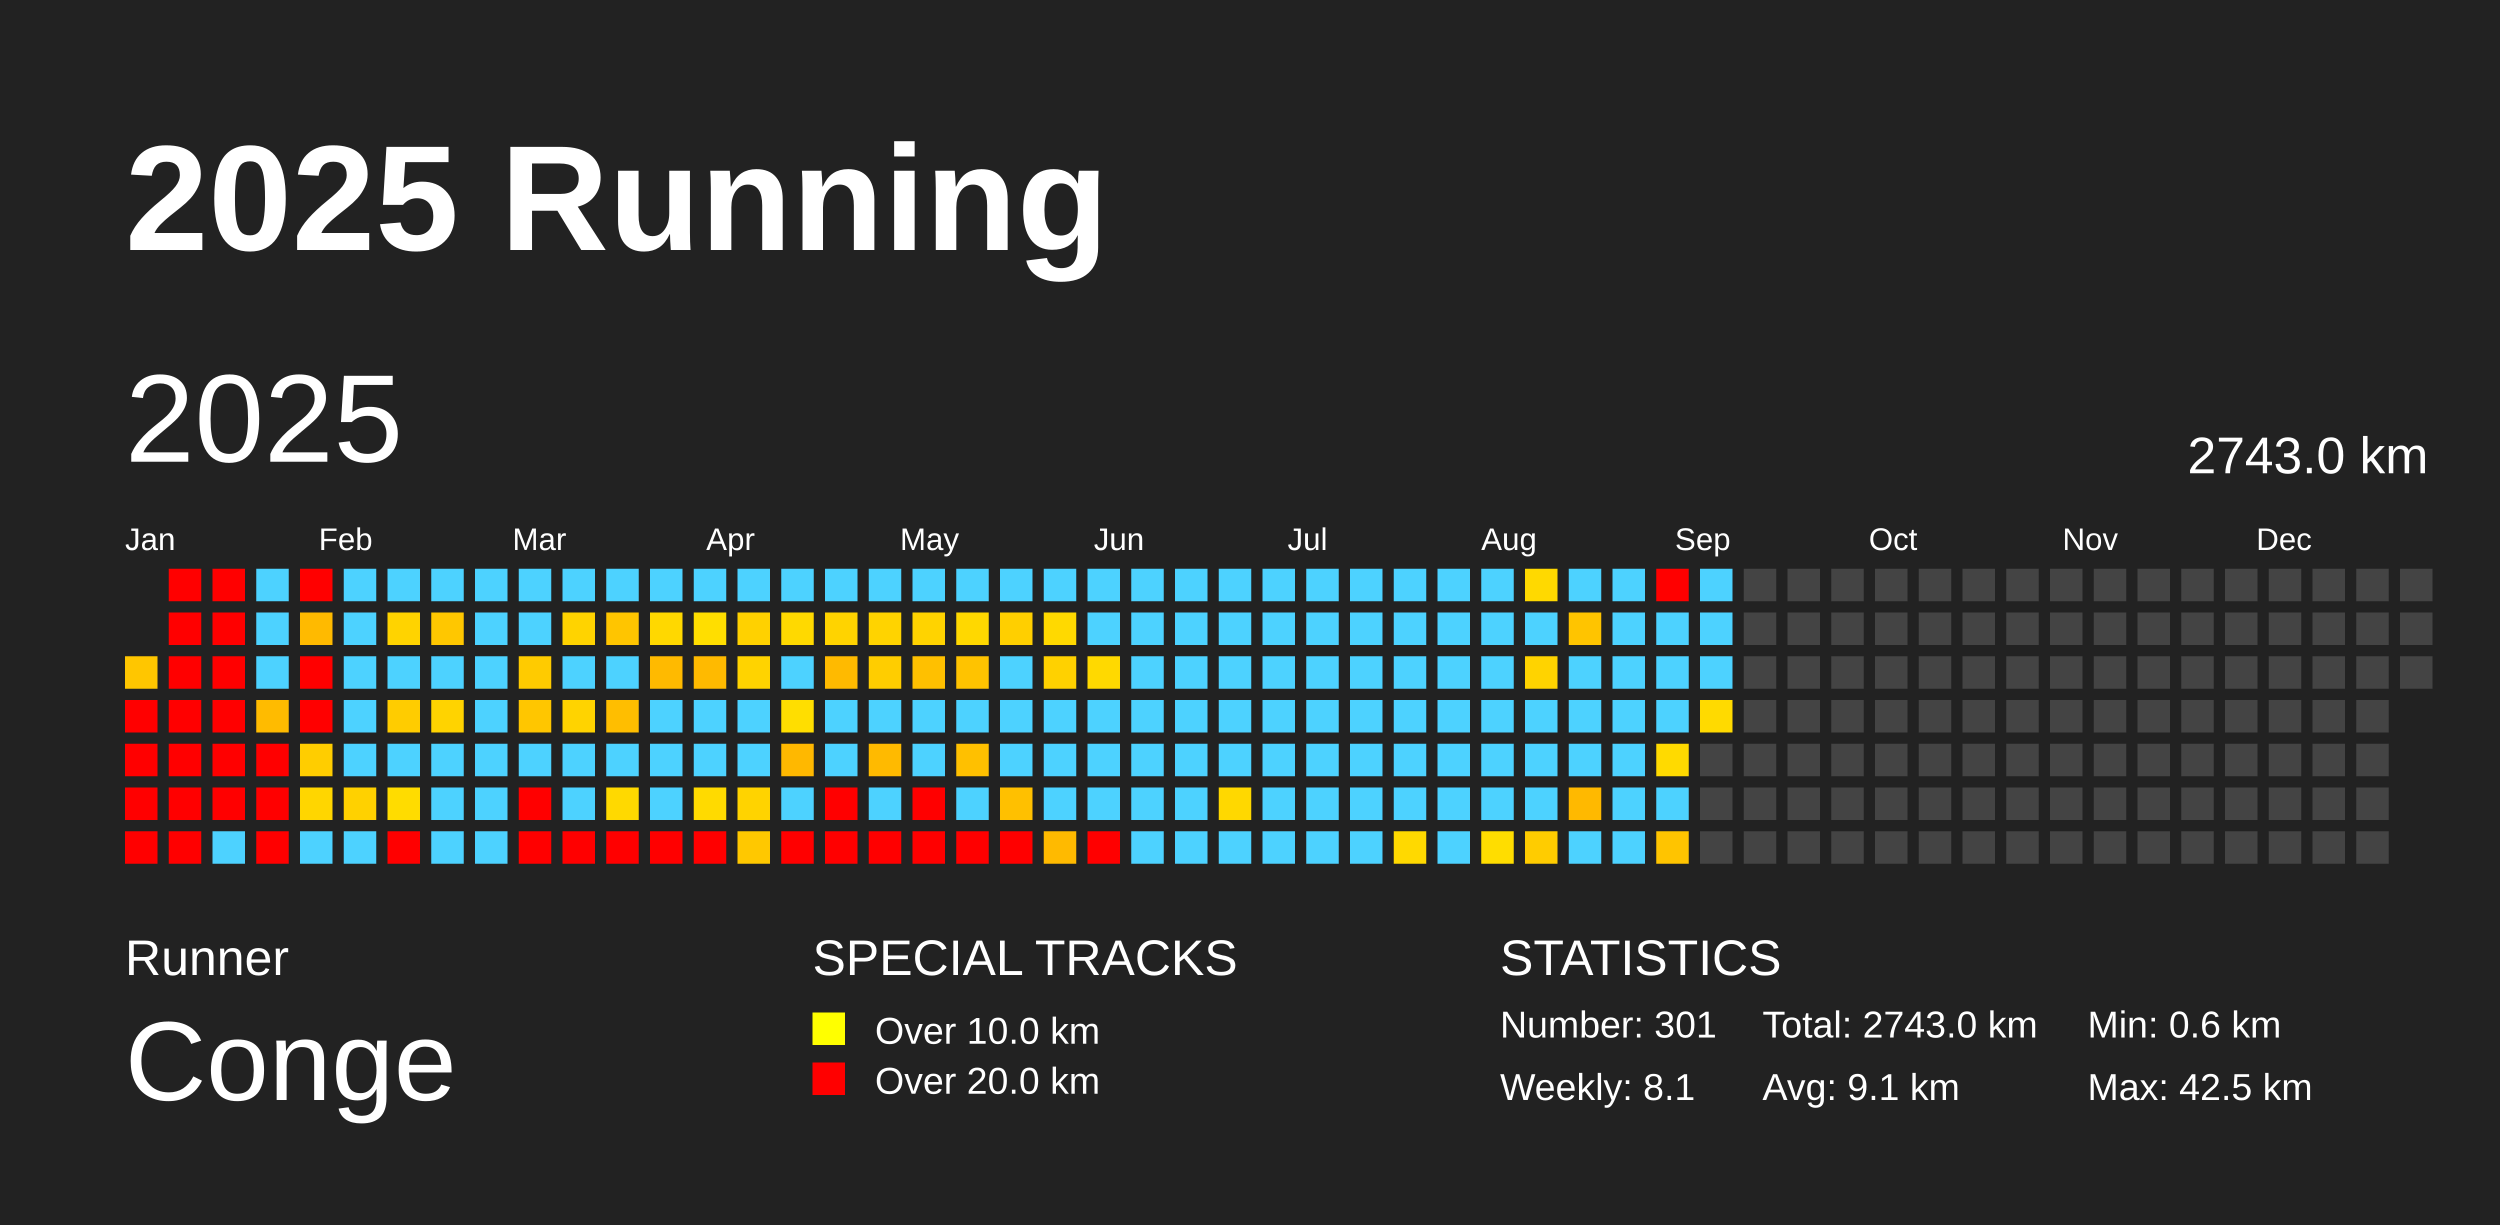
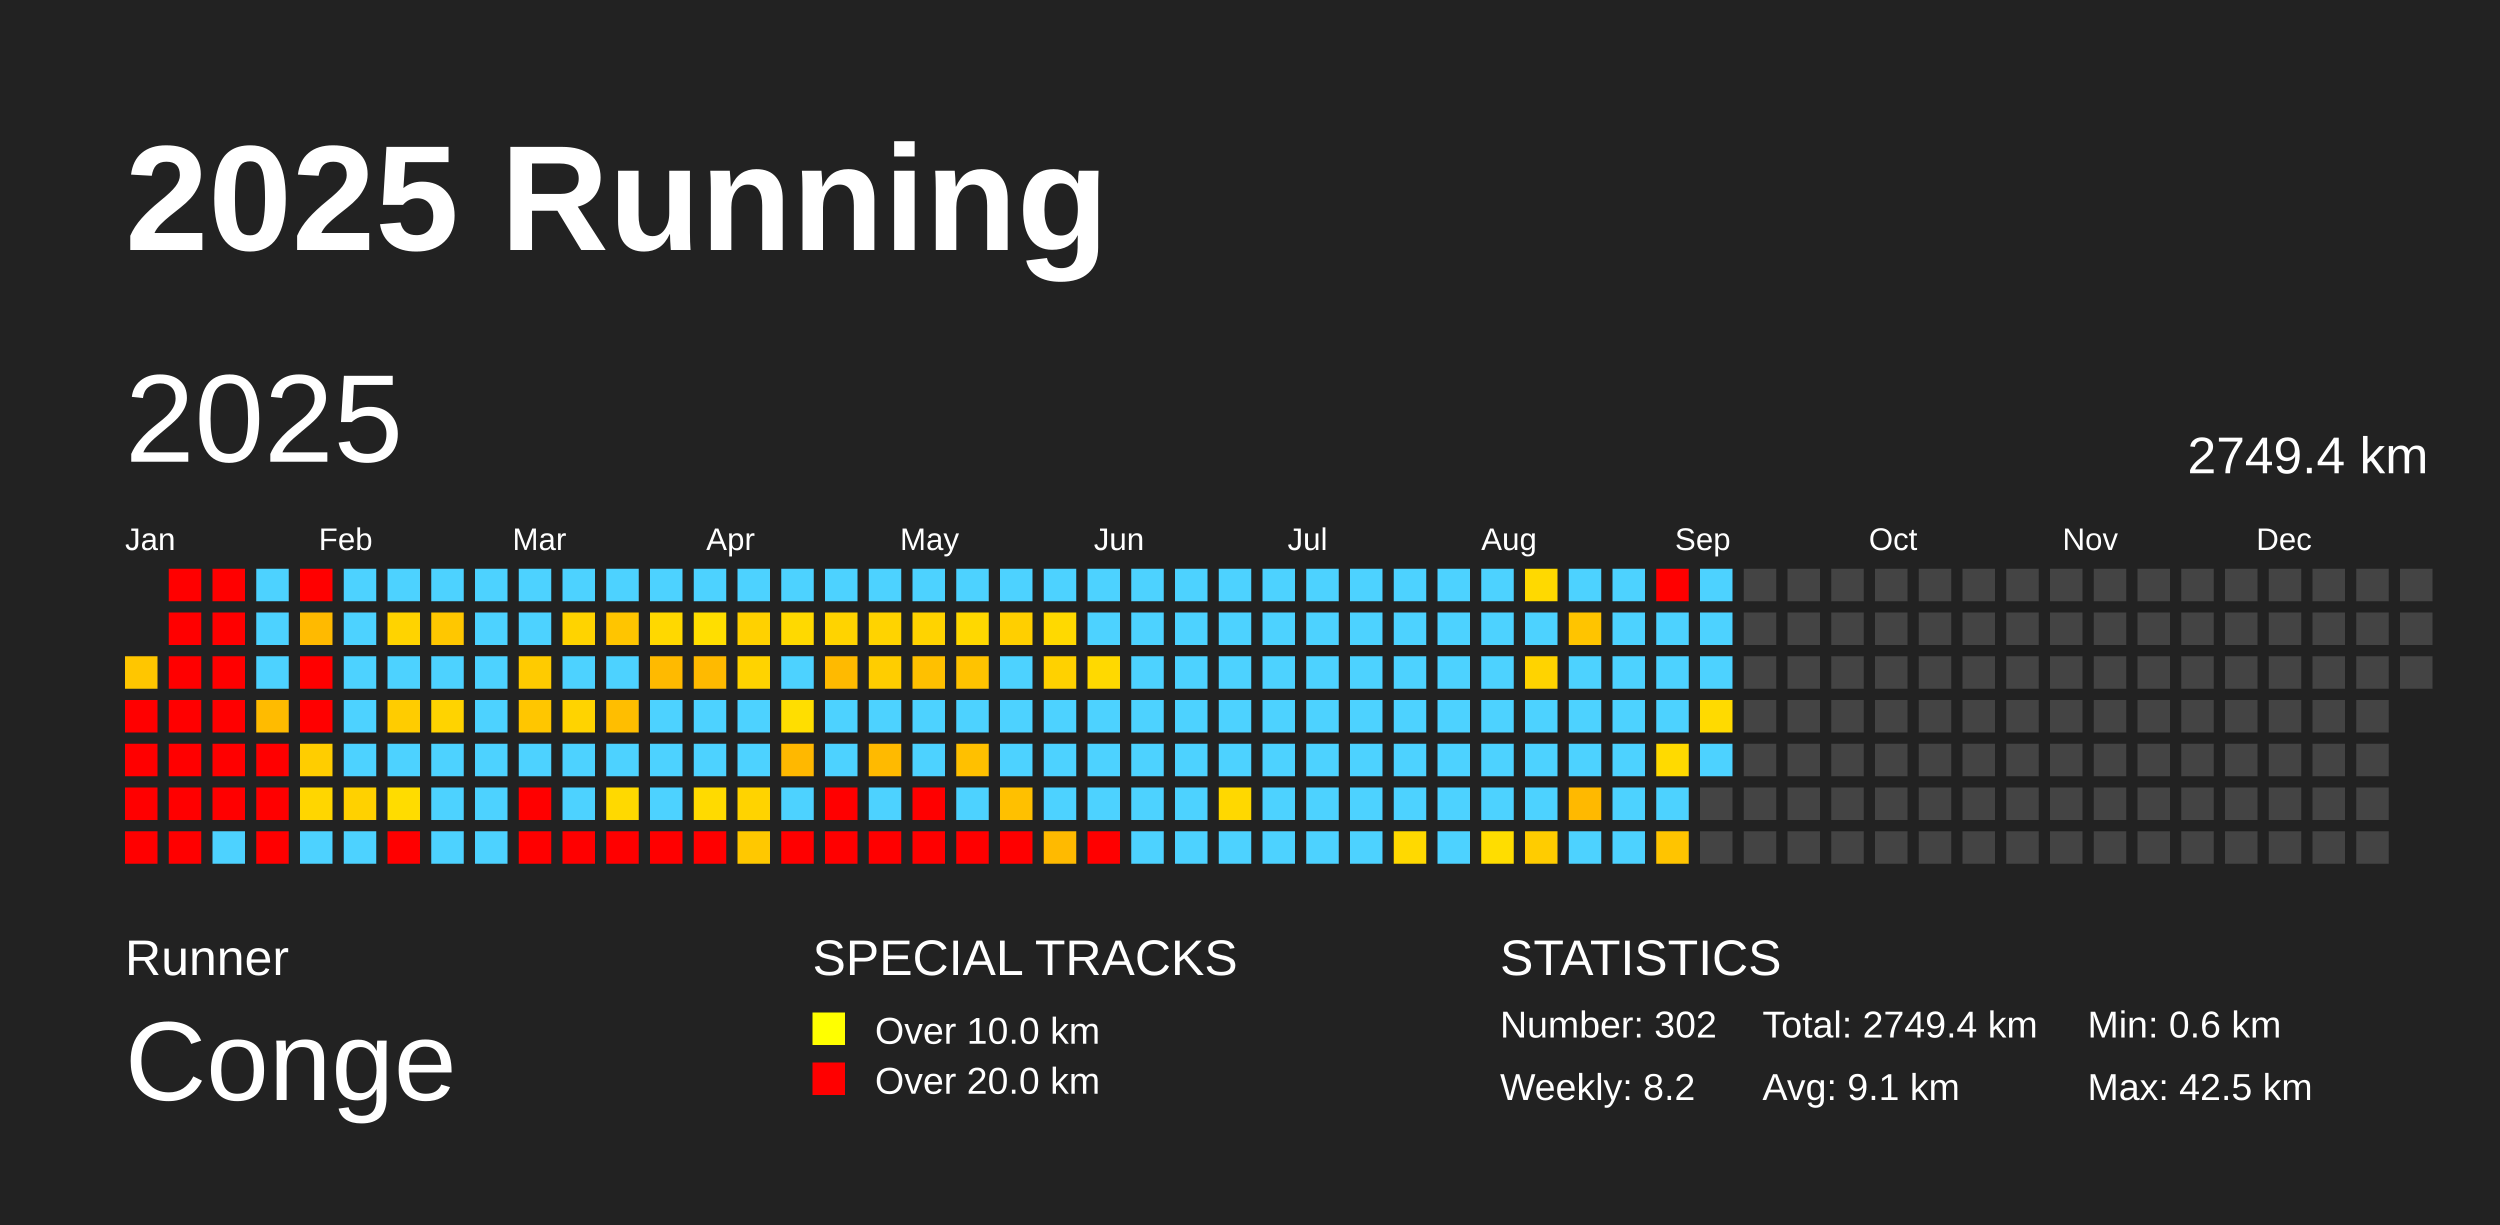
<svg xmlns="http://www.w3.org/2000/svg" baseProfile="full" height="98mm" version="1.1" viewBox="0,0,200,98" width="200mm">
  <defs />
  <rect fill="#222222" height="98" width="200" x="0" y="0" />
  <text fill="#FFFFFF" style="font-size:12px; font-family:Arial; font-weight:bold;" x="10" y="20">2025 Running</text>
  <text fill="#FFFFFF" style="font-size:4px; font-family:Arial" x="10" y="78">Runner</text>
  <text fill="#FFFFFF" style="font-size:9px; font-family:Arial" x="10" y="88">Conge</text>
  <text fill="#FFFFFF" style="font-size:4px; font-family:Arial" x="65" y="78">SPECIAL TRACKS</text>
  <rect fill="yellow" height="2.6" width="2.6" x="65" y="81" />
  <text fill="#FFFFFF" style="font-size:3px; font-family:Arial" x="70" y="83.5">Over 10.0 km</text>
  <rect fill="red" height="2.6" width="2.6" x="65" y="85" />
  <text fill="#FFFFFF" style="font-size:3px; font-family:Arial" x="70" y="87.5">Over 20.0 km</text>
  <text fill="#FFFFFF" style="font-size:4px; font-family:Arial" x="120" y="78">STATISTICS</text>
-   <text fill="#FFFFFF" style="font-size:3px; font-family:Arial" x="120" y="83">Number: 301</text>
-   <text fill="#FFFFFF" style="font-size:3px; font-family:Arial" x="120" y="88">Weekly: 8.1</text>
-   <text fill="#FFFFFF" style="font-size:3px; font-family:Arial" x="141" y="83">Total: 2743.0 km</text>
+   <text fill="#FFFFFF" style="font-size:3px; font-family:Arial" x="120" y="83">Number: 302</text>
+   <text fill="#FFFFFF" style="font-size:3px; font-family:Arial" x="120" y="88">Weekly: 8.2</text>
+   <text fill="#FFFFFF" style="font-size:3px; font-family:Arial" x="141" y="83">Total: 2749.4 km</text>
  <text fill="#FFFFFF" style="font-size:3px; font-family:Arial" x="141" y="88">Avg: 9.1 km</text>
  <text fill="#FFFFFF" style="font-size:3px; font-family:Arial" x="167" y="83">Min: 0.6 km</text>
  <text fill="#FFFFFF" style="font-size:3px; font-family:Arial" x="167" y="88">Max: 42.5 km</text>
  <text dominant-baseline="hanging" fill="#FFFFFF" style="font-size:10.0px; font-family:Arial;" x="10" y="30">2025</text>
-   <text dominant-baseline="hanging" fill="#FFFFFF" style="font-size:4.125px; font-family:Arial;" x="175" y="35">2743.0 km</text>
+   <text dominant-baseline="hanging" fill="#FFFFFF" style="font-size:4.125px; font-family:Arial;" x="175" y="35">2749.4 km</text>
  <text fill="#FFFFFF" style="font-size:2.5px; font-family:Arial" x="10.0" y="44">Jan</text>
  <text fill="#FFFFFF" style="font-size:2.5px; font-family:Arial" x="25.5" y="44">Feb</text>
  <text fill="#FFFFFF" style="font-size:2.5px; font-family:Arial" x="41.0" y="44">Mar</text>
  <text fill="#FFFFFF" style="font-size:2.5px; font-family:Arial" x="56.5" y="44">Apr</text>
  <text fill="#FFFFFF" style="font-size:2.5px; font-family:Arial" x="72.0" y="44">May</text>
  <text fill="#FFFFFF" style="font-size:2.5px; font-family:Arial" x="87.5" y="44">Jun</text>
  <text fill="#FFFFFF" style="font-size:2.5px; font-family:Arial" x="103.0" y="44">Jul</text>
  <text fill="#FFFFFF" style="font-size:2.5px; font-family:Arial" x="118.5" y="44">Aug</text>
  <text fill="#FFFFFF" style="font-size:2.5px; font-family:Arial" x="134.0" y="44">Sep</text>
  <text fill="#FFFFFF" style="font-size:2.5px; font-family:Arial" x="149.5" y="44">Oct</text>
  <text fill="#FFFFFF" style="font-size:2.5px; font-family:Arial" x="165.0" y="44">Nov</text>
  <text fill="#FFFFFF" style="font-size:2.5px; font-family:Arial" x="180.5" y="44">Dec</text>
  <rect fill="#ffc600" height="2.6" width="2.6" x="10.0" y="52.5" />
  <rect fill="red" height="2.6" width="2.6" x="10.0" y="56.0" />
  <rect fill="red" height="2.6" width="2.6" x="10.0" y="59.5" />
  <rect fill="red" height="2.6" width="2.6" x="10.0" y="63.0" />
  <rect fill="red" height="2.6" width="2.6" x="10.0" y="66.5" />
  <rect fill="red" height="2.6" width="2.6" x="13.5" y="45.5" />
  <rect fill="red" height="2.6" width="2.6" x="13.5" y="49.0" />
  <rect fill="red" height="2.6" width="2.6" x="13.5" y="52.5" />
  <rect fill="red" height="2.6" width="2.6" x="13.5" y="56.0" />
  <rect fill="red" height="2.6" width="2.6" x="13.5" y="59.5" />
  <rect fill="red" height="2.6" width="2.6" x="13.5" y="63.0" />
  <rect fill="red" height="2.6" width="2.6" x="13.5" y="66.5" />
  <rect fill="red" height="2.6" width="2.6" x="17.0" y="45.5" />
  <rect fill="red" height="2.6" width="2.6" x="17.0" y="49.0" />
  <rect fill="red" height="2.6" width="2.6" x="17.0" y="52.5" />
  <rect fill="red" height="2.6" width="2.6" x="17.0" y="56.0" />
  <rect fill="red" height="2.6" width="2.6" x="17.0" y="59.5" />
  <rect fill="red" height="2.6" width="2.6" x="17.0" y="63.0" />
  <rect fill="#4dd2ff" height="2.6" width="2.6" x="17.0" y="66.5" />
  <rect fill="#4dd2ff" height="2.6" width="2.6" x="20.5" y="45.5" />
  <rect fill="#4dd2ff" height="2.6" width="2.6" x="20.5" y="49.0" />
  <rect fill="#4dd2ff" height="2.6" width="2.6" x="20.5" y="52.5" />
  <rect fill="#ffbb00" height="2.6" width="2.6" x="20.5" y="56.0" />
  <rect fill="red" height="2.6" width="2.6" x="20.5" y="59.5" />
  <rect fill="red" height="2.6" width="2.6" x="20.5" y="63.0" />
  <rect fill="red" height="2.6" width="2.6" x="20.5" y="66.5" />
  <rect fill="red" height="2.6" width="2.6" x="24.0" y="45.5" />
  <rect fill="#ffba00" height="2.6" width="2.6" x="24.0" y="49.0" />
  <rect fill="red" height="2.6" width="2.6" x="24.0" y="52.5" />
  <rect fill="red" height="2.6" width="2.6" x="24.0" y="56.0" />
  <rect fill="#ffcd00" height="2.6" width="2.6" x="24.0" y="59.5" />
  <rect fill="#ffd600" height="2.6" width="2.6" x="24.0" y="63.0" />
  <rect fill="#4dd2ff" height="2.6" width="2.6" x="24.0" y="66.5" />
  <rect fill="#4dd2ff" height="2.6" width="2.6" x="27.5" y="45.5" />
  <rect fill="#4dd2ff" height="2.6" width="2.6" x="27.5" y="49.0" />
  <rect fill="#4dd2ff" height="2.6" width="2.6" x="27.5" y="52.5" />
  <rect fill="#4dd2ff" height="2.6" width="2.6" x="27.5" y="56.0" />
  <rect fill="#4dd2ff" height="2.6" width="2.6" x="27.5" y="59.5" />
  <rect fill="#ffd100" height="2.6" width="2.6" x="27.5" y="63.0" />
  <rect fill="#4dd2ff" height="2.6" width="2.6" x="27.5" y="66.5" />
  <rect fill="#4dd2ff" height="2.6" width="2.6" x="31.0" y="45.5" />
  <rect fill="#ffd300" height="2.6" width="2.6" x="31.0" y="49.0" />
  <rect fill="#4dd2ff" height="2.6" width="2.6" x="31.0" y="52.5" />
  <rect fill="#ffcc00" height="2.6" width="2.6" x="31.0" y="56.0" />
  <rect fill="#4dd2ff" height="2.6" width="2.6" x="31.0" y="59.5" />
  <rect fill="#ffdc00" height="2.6" width="2.6" x="31.0" y="63.0" />
  <rect fill="red" height="2.6" width="2.6" x="31.0" y="66.5" />
  <rect fill="#4dd2ff" height="2.6" width="2.6" x="34.5" y="45.5" />
  <rect fill="#ffc700" height="2.6" width="2.6" x="34.5" y="49.0" />
  <rect fill="#4dd2ff" height="2.6" width="2.6" x="34.5" y="52.5" />
  <rect fill="#ffd300" height="2.6" width="2.6" x="34.5" y="56.0" />
  <rect fill="#4dd2ff" height="2.6" width="2.6" x="34.5" y="59.5" />
  <rect fill="#4dd2ff" height="2.6" width="2.6" x="34.5" y="63.0" />
  <rect fill="#4dd2ff" height="2.6" width="2.6" x="34.5" y="66.5" />
  <rect fill="#4dd2ff" height="2.6" width="2.6" x="38.0" y="45.5" />
  <rect fill="#4dd2ff" height="2.6" width="2.6" x="38.0" y="49.0" />
  <rect fill="#4dd2ff" height="2.6" width="2.6" x="38.0" y="52.5" />
  <rect fill="#4dd2ff" height="2.6" width="2.6" x="38.0" y="56.0" />
  <rect fill="#4dd2ff" height="2.6" width="2.6" x="38.0" y="59.5" />
  <rect fill="#4dd2ff" height="2.6" width="2.6" x="38.0" y="63.0" />
  <rect fill="#4dd2ff" height="2.6" width="2.6" x="38.0" y="66.5" />
  <rect fill="#4dd2ff" height="2.6" width="2.6" x="41.5" y="45.5" />
  <rect fill="#4dd2ff" height="2.6" width="2.6" x="41.5" y="49.0" />
  <rect fill="#ffcb00" height="2.6" width="2.6" x="41.5" y="52.5" />
  <rect fill="#ffc600" height="2.6" width="2.6" x="41.5" y="56.0" />
  <rect fill="#4dd2ff" height="2.6" width="2.6" x="41.5" y="59.5" />
  <rect fill="red" height="2.6" width="2.6" x="41.5" y="63.0" />
  <rect fill="red" height="2.6" width="2.6" x="41.5" y="66.5" />
  <rect fill="#4dd2ff" height="2.6" width="2.6" x="45.0" y="45.5" />
  <rect fill="#ffd300" height="2.6" width="2.6" x="45.0" y="49.0" />
  <rect fill="#4dd2ff" height="2.6" width="2.6" x="45.0" y="52.5" />
  <rect fill="#ffd300" height="2.6" width="2.6" x="45.0" y="56.0" />
  <rect fill="#4dd2ff" height="2.6" width="2.6" x="45.0" y="59.5" />
  <rect fill="#4dd2ff" height="2.6" width="2.6" x="45.0" y="63.0" />
  <rect fill="red" height="2.6" width="2.6" x="45.0" y="66.5" />
  <rect fill="#4dd2ff" height="2.6" width="2.6" x="48.5" y="45.5" />
  <rect fill="#ffc500" height="2.6" width="2.6" x="48.5" y="49.0" />
  <rect fill="#4dd2ff" height="2.6" width="2.6" x="48.5" y="52.5" />
  <rect fill="#ffbe00" height="2.6" width="2.6" x="48.5" y="56.0" />
  <rect fill="#4dd2ff" height="2.6" width="2.6" x="48.5" y="59.5" />
  <rect fill="#ffd900" height="2.6" width="2.6" x="48.5" y="63.0" />
  <rect fill="red" height="2.6" width="2.6" x="48.5" y="66.5" />
  <rect fill="#4dd2ff" height="2.6" width="2.6" x="52.0" y="45.5" />
  <rect fill="#ffd800" height="2.6" width="2.6" x="52.0" y="49.0" />
  <rect fill="#ffba00" height="2.6" width="2.6" x="52.0" y="52.5" />
  <rect fill="#4dd2ff" height="2.6" width="2.6" x="52.0" y="56.0" />
  <rect fill="#4dd2ff" height="2.6" width="2.6" x="52.0" y="59.5" />
  <rect fill="#4dd2ff" height="2.6" width="2.6" x="52.0" y="63.0" />
  <rect fill="red" height="2.6" width="2.6" x="52.0" y="66.5" />
  <rect fill="#4dd2ff" height="2.6" width="2.6" x="55.5" y="45.5" />
  <rect fill="#ffde00" height="2.6" width="2.6" x="55.5" y="49.0" />
  <rect fill="#ffba00" height="2.6" width="2.6" x="55.5" y="52.5" />
  <rect fill="#4dd2ff" height="2.6" width="2.6" x="55.5" y="56.0" />
  <rect fill="#4dd2ff" height="2.6" width="2.6" x="55.5" y="59.5" />
  <rect fill="#ffda00" height="2.6" width="2.6" x="55.5" y="63.0" />
  <rect fill="red" height="2.6" width="2.6" x="55.5" y="66.5" />
  <rect fill="#4dd2ff" height="2.6" width="2.6" x="59.0" y="45.5" />
  <rect fill="#ffd100" height="2.6" width="2.6" x="59.0" y="49.0" />
  <rect fill="#ffd300" height="2.6" width="2.6" x="59.0" y="52.5" />
  <rect fill="#4dd2ff" height="2.6" width="2.6" x="59.0" y="56.0" />
  <rect fill="#4dd2ff" height="2.6" width="2.6" x="59.0" y="59.5" />
  <rect fill="#ffd300" height="2.6" width="2.6" x="59.0" y="63.0" />
  <rect fill="#ffc800" height="2.6" width="2.6" x="59.0" y="66.5" />
  <rect fill="#4dd2ff" height="2.6" width="2.6" x="62.5" y="45.5" />
  <rect fill="#ffd900" height="2.6" width="2.6" x="62.5" y="49.0" />
  <rect fill="#4dd2ff" height="2.6" width="2.6" x="62.5" y="52.5" />
  <rect fill="#ffde00" height="2.6" width="2.6" x="62.5" y="56.0" />
  <rect fill="#ffb800" height="2.6" width="2.6" x="62.5" y="59.5" />
  <rect fill="#4dd2ff" height="2.6" width="2.6" x="62.5" y="63.0" />
  <rect fill="red" height="2.6" width="2.6" x="62.5" y="66.5" />
  <rect fill="#4dd2ff" height="2.6" width="2.6" x="66.0" y="45.5" />
  <rect fill="#ffd300" height="2.6" width="2.6" x="66.0" y="49.0" />
  <rect fill="#ffba00" height="2.6" width="2.6" x="66.0" y="52.5" />
  <rect fill="#4dd2ff" height="2.6" width="2.6" x="66.0" y="56.0" />
  <rect fill="#4dd2ff" height="2.6" width="2.6" x="66.0" y="59.5" />
  <rect fill="red" height="2.6" width="2.6" x="66.0" y="63.0" />
  <rect fill="red" height="2.6" width="2.6" x="66.0" y="66.5" />
  <rect fill="#4dd2ff" height="2.6" width="2.6" x="69.5" y="45.5" />
  <rect fill="#ffd300" height="2.6" width="2.6" x="69.5" y="49.0" />
  <rect fill="#ffcd00" height="2.6" width="2.6" x="69.5" y="52.5" />
  <rect fill="#4dd2ff" height="2.6" width="2.6" x="69.5" y="56.0" />
  <rect fill="#ffba00" height="2.6" width="2.6" x="69.5" y="59.5" />
  <rect fill="#4dd2ff" height="2.6" width="2.6" x="69.5" y="63.0" />
  <rect fill="red" height="2.6" width="2.6" x="69.5" y="66.5" />
  <rect fill="#4dd2ff" height="2.6" width="2.6" x="73.0" y="45.5" />
  <rect fill="#ffd300" height="2.6" width="2.6" x="73.0" y="49.0" />
  <rect fill="#ffc000" height="2.6" width="2.6" x="73.0" y="52.5" />
  <rect fill="#4dd2ff" height="2.6" width="2.6" x="73.0" y="56.0" />
  <rect fill="#4dd2ff" height="2.6" width="2.6" x="73.0" y="59.5" />
  <rect fill="red" height="2.6" width="2.6" x="73.0" y="63.0" />
  <rect fill="red" height="2.6" width="2.6" x="73.0" y="66.5" />
  <rect fill="#4dd2ff" height="2.6" width="2.6" x="76.5" y="45.5" />
  <rect fill="#ffd800" height="2.6" width="2.6" x="76.5" y="49.0" />
  <rect fill="#ffc300" height="2.6" width="2.6" x="76.5" y="52.5" />
  <rect fill="#4dd2ff" height="2.6" width="2.6" x="76.5" y="56.0" />
  <rect fill="#ffc000" height="2.6" width="2.6" x="76.5" y="59.5" />
  <rect fill="#4dd2ff" height="2.6" width="2.6" x="76.5" y="63.0" />
  <rect fill="red" height="2.6" width="2.6" x="76.5" y="66.5" />
  <rect fill="#4dd2ff" height="2.6" width="2.6" x="80.0" y="45.5" />
  <rect fill="#ffcf00" height="2.6" width="2.6" x="80.0" y="49.0" />
  <rect fill="#4dd2ff" height="2.6" width="2.6" x="80.0" y="52.5" />
  <rect fill="#4dd2ff" height="2.6" width="2.6" x="80.0" y="56.0" />
  <rect fill="#4dd2ff" height="2.6" width="2.6" x="80.0" y="59.5" />
  <rect fill="#ffc000" height="2.6" width="2.6" x="80.0" y="63.0" />
  <rect fill="red" height="2.6" width="2.6" x="80.0" y="66.5" />
  <rect fill="#4dd2ff" height="2.6" width="2.6" x="83.5" y="45.5" />
  <rect fill="#ffd900" height="2.6" width="2.6" x="83.5" y="49.0" />
  <rect fill="#ffd100" height="2.6" width="2.6" x="83.5" y="52.5" />
  <rect fill="#4dd2ff" height="2.6" width="2.6" x="83.5" y="56.0" />
  <rect fill="#4dd2ff" height="2.6" width="2.6" x="83.5" y="59.5" />
  <rect fill="#4dd2ff" height="2.6" width="2.6" x="83.5" y="63.0" />
  <rect fill="#ffba00" height="2.6" width="2.6" x="83.5" y="66.5" />
  <rect fill="#4dd2ff" height="2.6" width="2.6" x="87.0" y="45.5" />
  <rect fill="#4dd2ff" height="2.6" width="2.6" x="87.0" y="49.0" />
  <rect fill="#ffd900" height="2.6" width="2.6" x="87.0" y="52.5" />
  <rect fill="#4dd2ff" height="2.6" width="2.6" x="87.0" y="56.0" />
  <rect fill="#4dd2ff" height="2.6" width="2.6" x="87.0" y="59.5" />
  <rect fill="#4dd2ff" height="2.6" width="2.6" x="87.0" y="63.0" />
  <rect fill="red" height="2.6" width="2.6" x="87.0" y="66.5" />
  <rect fill="#4dd2ff" height="2.6" width="2.6" x="90.5" y="45.5" />
  <rect fill="#4dd2ff" height="2.6" width="2.6" x="90.5" y="49.0" />
  <rect fill="#4dd2ff" height="2.6" width="2.6" x="90.5" y="52.5" />
  <rect fill="#4dd2ff" height="2.6" width="2.6" x="90.5" y="56.0" />
  <rect fill="#4dd2ff" height="2.6" width="2.6" x="90.5" y="59.5" />
  <rect fill="#4dd2ff" height="2.6" width="2.6" x="90.5" y="63.0" />
  <rect fill="#4dd2ff" height="2.6" width="2.6" x="90.5" y="66.5" />
  <rect fill="#4dd2ff" height="2.6" width="2.6" x="94.0" y="45.5" />
  <rect fill="#4dd2ff" height="2.6" width="2.6" x="94.0" y="49.0" />
  <rect fill="#4dd2ff" height="2.6" width="2.6" x="94.0" y="52.5" />
  <rect fill="#4dd2ff" height="2.6" width="2.6" x="94.0" y="56.0" />
  <rect fill="#4dd2ff" height="2.6" width="2.6" x="94.0" y="59.5" />
  <rect fill="#4dd2ff" height="2.6" width="2.6" x="94.0" y="63.0" />
  <rect fill="#4dd2ff" height="2.6" width="2.6" x="94.0" y="66.5" />
  <rect fill="#4dd2ff" height="2.6" width="2.6" x="97.5" y="45.5" />
  <rect fill="#4dd2ff" height="2.6" width="2.6" x="97.5" y="49.0" />
  <rect fill="#4dd2ff" height="2.6" width="2.6" x="97.5" y="52.5" />
  <rect fill="#4dd2ff" height="2.6" width="2.6" x="97.5" y="56.0" />
  <rect fill="#4dd2ff" height="2.6" width="2.6" x="97.5" y="59.5" />
  <rect fill="#ffd800" height="2.6" width="2.6" x="97.5" y="63.0" />
  <rect fill="#4dd2ff" height="2.6" width="2.6" x="97.5" y="66.5" />
  <rect fill="#4dd2ff" height="2.6" width="2.6" x="101.0" y="45.5" />
  <rect fill="#4dd2ff" height="2.6" width="2.6" x="101.0" y="49.0" />
  <rect fill="#4dd2ff" height="2.6" width="2.6" x="101.0" y="52.5" />
  <rect fill="#4dd2ff" height="2.6" width="2.6" x="101.0" y="56.0" />
  <rect fill="#4dd2ff" height="2.6" width="2.6" x="101.0" y="59.5" />
  <rect fill="#4dd2ff" height="2.6" width="2.6" x="101.0" y="63.0" />
  <rect fill="#4dd2ff" height="2.6" width="2.6" x="101.0" y="66.5" />
  <rect fill="#4dd2ff" height="2.6" width="2.6" x="104.5" y="45.5" />
  <rect fill="#4dd2ff" height="2.6" width="2.6" x="104.5" y="49.0" />
  <rect fill="#4dd2ff" height="2.6" width="2.6" x="104.5" y="52.5" />
  <rect fill="#4dd2ff" height="2.6" width="2.6" x="104.5" y="56.0" />
  <rect fill="#4dd2ff" height="2.6" width="2.6" x="104.5" y="59.5" />
  <rect fill="#4dd2ff" height="2.6" width="2.6" x="104.5" y="63.0" />
  <rect fill="#4dd2ff" height="2.6" width="2.6" x="104.5" y="66.5" />
  <rect fill="#4dd2ff" height="2.6" width="2.6" x="108.0" y="45.5" />
  <rect fill="#4dd2ff" height="2.6" width="2.6" x="108.0" y="49.0" />
  <rect fill="#4dd2ff" height="2.6" width="2.6" x="108.0" y="52.5" />
  <rect fill="#4dd2ff" height="2.6" width="2.6" x="108.0" y="56.0" />
  <rect fill="#4dd2ff" height="2.6" width="2.6" x="108.0" y="59.5" />
  <rect fill="#4dd2ff" height="2.6" width="2.6" x="108.0" y="63.0" />
  <rect fill="#4dd2ff" height="2.6" width="2.6" x="108.0" y="66.5" />
  <rect fill="#4dd2ff" height="2.6" width="2.6" x="111.5" y="45.5" />
  <rect fill="#4dd2ff" height="2.6" width="2.6" x="111.5" y="49.0" />
  <rect fill="#4dd2ff" height="2.6" width="2.6" x="111.5" y="52.5" />
  <rect fill="#4dd2ff" height="2.6" width="2.6" x="111.5" y="56.0" />
  <rect fill="#4dd2ff" height="2.6" width="2.6" x="111.5" y="59.5" />
  <rect fill="#4dd2ff" height="2.6" width="2.6" x="111.5" y="63.0" />
  <rect fill="#ffd900" height="2.6" width="2.6" x="111.5" y="66.5" />
  <rect fill="#4dd2ff" height="2.6" width="2.6" x="115.0" y="45.5" />
  <rect fill="#4dd2ff" height="2.6" width="2.6" x="115.0" y="49.0" />
  <rect fill="#4dd2ff" height="2.6" width="2.6" x="115.0" y="52.5" />
  <rect fill="#4dd2ff" height="2.6" width="2.6" x="115.0" y="56.0" />
  <rect fill="#4dd2ff" height="2.6" width="2.6" x="115.0" y="59.5" />
  <rect fill="#4dd2ff" height="2.6" width="2.6" x="115.0" y="63.0" />
  <rect fill="#4dd2ff" height="2.6" width="2.6" x="115.0" y="66.5" />
  <rect fill="#4dd2ff" height="2.6" width="2.6" x="118.5" y="45.5" />
  <rect fill="#4dd2ff" height="2.6" width="2.6" x="118.5" y="49.0" />
  <rect fill="#4dd2ff" height="2.6" width="2.6" x="118.5" y="52.5" />
  <rect fill="#4dd2ff" height="2.6" width="2.6" x="118.5" y="56.0" />
  <rect fill="#4dd2ff" height="2.6" width="2.6" x="118.5" y="59.5" />
  <rect fill="#4dd2ff" height="2.6" width="2.6" x="118.5" y="63.0" />
  <rect fill="#ffdd00" height="2.6" width="2.6" x="118.5" y="66.5" />
  <rect fill="#ffd900" height="2.6" width="2.6" x="122.0" y="45.5" />
  <rect fill="#4dd2ff" height="2.6" width="2.6" x="122.0" y="49.0" />
  <rect fill="#ffd300" height="2.6" width="2.6" x="122.0" y="52.5" />
  <rect fill="#4dd2ff" height="2.6" width="2.6" x="122.0" y="56.0" />
  <rect fill="#4dd2ff" height="2.6" width="2.6" x="122.0" y="59.5" />
  <rect fill="#4dd2ff" height="2.6" width="2.6" x="122.0" y="63.0" />
  <rect fill="#ffcc00" height="2.6" width="2.6" x="122.0" y="66.5" />
  <rect fill="#4dd2ff" height="2.6" width="2.6" x="125.5" y="45.5" />
  <rect fill="#ffc400" height="2.6" width="2.6" x="125.5" y="49.0" />
  <rect fill="#4dd2ff" height="2.6" width="2.6" x="125.5" y="52.5" />
  <rect fill="#4dd2ff" height="2.6" width="2.6" x="125.5" y="56.0" />
  <rect fill="#4dd2ff" height="2.6" width="2.6" x="125.5" y="59.5" />
  <rect fill="#ffb900" height="2.6" width="2.6" x="125.5" y="63.0" />
  <rect fill="#4dd2ff" height="2.6" width="2.6" x="125.5" y="66.5" />
  <rect fill="#4dd2ff" height="2.6" width="2.6" x="129.0" y="45.5" />
  <rect fill="#4dd2ff" height="2.6" width="2.6" x="129.0" y="49.0" />
  <rect fill="#4dd2ff" height="2.6" width="2.6" x="129.0" y="52.5" />
  <rect fill="#4dd2ff" height="2.6" width="2.6" x="129.0" y="56.0" />
  <rect fill="#4dd2ff" height="2.6" width="2.6" x="129.0" y="59.5" />
  <rect fill="#4dd2ff" height="2.6" width="2.6" x="129.0" y="63.0" />
  <rect fill="#4dd2ff" height="2.6" width="2.6" x="129.0" y="66.5" />
  <rect fill="red" height="2.6" width="2.6" x="132.5" y="45.5" />
  <rect fill="#4dd2ff" height="2.6" width="2.6" x="132.5" y="49.0" />
  <rect fill="#4dd2ff" height="2.6" width="2.6" x="132.5" y="52.5" />
  <rect fill="#4dd2ff" height="2.6" width="2.6" x="132.5" y="56.0" />
  <rect fill="#ffda00" height="2.6" width="2.6" x="132.5" y="59.5" />
  <rect fill="#4dd2ff" height="2.6" width="2.6" x="132.5" y="63.0" />
  <rect fill="#ffc400" height="2.6" width="2.6" x="132.5" y="66.5" />
  <rect fill="#4dd2ff" height="2.6" width="2.6" x="136.0" y="45.5" />
  <rect fill="#4dd2ff" height="2.6" width="2.6" x="136.0" y="49.0" />
  <rect fill="#4dd2ff" height="2.6" width="2.6" x="136.0" y="52.5" />
  <rect fill="#ffda00" height="2.6" width="2.6" x="136.0" y="56.0" />
-   <rect fill="#444444" height="2.6" width="2.6" x="136.0" y="59.5" />
+   <rect fill="#4dd2ff" height="2.6" width="2.6" x="136.0" y="59.5" />
  <rect fill="#444444" height="2.6" width="2.6" x="136.0" y="63.0" />
  <rect fill="#444444" height="2.6" width="2.6" x="136.0" y="66.5" />
  <rect fill="#444444" height="2.6" width="2.6" x="139.5" y="45.5" />
  <rect fill="#444444" height="2.6" width="2.6" x="139.5" y="49.0" />
  <rect fill="#444444" height="2.6" width="2.6" x="139.5" y="52.5" />
  <rect fill="#444444" height="2.6" width="2.6" x="139.5" y="56.0" />
  <rect fill="#444444" height="2.6" width="2.6" x="139.5" y="59.5" />
  <rect fill="#444444" height="2.6" width="2.6" x="139.5" y="63.0" />
  <rect fill="#444444" height="2.6" width="2.6" x="139.5" y="66.5" />
  <rect fill="#444444" height="2.6" width="2.6" x="143.0" y="45.5" />
  <rect fill="#444444" height="2.6" width="2.6" x="143.0" y="49.0" />
  <rect fill="#444444" height="2.6" width="2.6" x="143.0" y="52.5" />
  <rect fill="#444444" height="2.6" width="2.6" x="143.0" y="56.0" />
  <rect fill="#444444" height="2.6" width="2.6" x="143.0" y="59.5" />
  <rect fill="#444444" height="2.6" width="2.6" x="143.0" y="63.0" />
  <rect fill="#444444" height="2.6" width="2.6" x="143.0" y="66.5" />
  <rect fill="#444444" height="2.6" width="2.6" x="146.5" y="45.5" />
  <rect fill="#444444" height="2.6" width="2.6" x="146.5" y="49.0" />
  <rect fill="#444444" height="2.6" width="2.6" x="146.5" y="52.5" />
  <rect fill="#444444" height="2.6" width="2.6" x="146.5" y="56.0" />
  <rect fill="#444444" height="2.6" width="2.6" x="146.5" y="59.5" />
  <rect fill="#444444" height="2.6" width="2.6" x="146.5" y="63.0" />
  <rect fill="#444444" height="2.6" width="2.6" x="146.5" y="66.5" />
  <rect fill="#444444" height="2.6" width="2.6" x="150.0" y="45.5" />
  <rect fill="#444444" height="2.6" width="2.6" x="150.0" y="49.0" />
  <rect fill="#444444" height="2.6" width="2.6" x="150.0" y="52.5" />
  <rect fill="#444444" height="2.6" width="2.6" x="150.0" y="56.0" />
  <rect fill="#444444" height="2.6" width="2.6" x="150.0" y="59.5" />
  <rect fill="#444444" height="2.6" width="2.6" x="150.0" y="63.0" />
  <rect fill="#444444" height="2.6" width="2.6" x="150.0" y="66.5" />
  <rect fill="#444444" height="2.6" width="2.6" x="153.5" y="45.5" />
  <rect fill="#444444" height="2.6" width="2.6" x="153.5" y="49.0" />
  <rect fill="#444444" height="2.6" width="2.6" x="153.5" y="52.5" />
  <rect fill="#444444" height="2.6" width="2.6" x="153.5" y="56.0" />
  <rect fill="#444444" height="2.6" width="2.6" x="153.5" y="59.5" />
  <rect fill="#444444" height="2.6" width="2.6" x="153.5" y="63.0" />
  <rect fill="#444444" height="2.6" width="2.6" x="153.5" y="66.5" />
  <rect fill="#444444" height="2.6" width="2.6" x="157.0" y="45.5" />
  <rect fill="#444444" height="2.6" width="2.6" x="157.0" y="49.0" />
  <rect fill="#444444" height="2.6" width="2.6" x="157.0" y="52.5" />
  <rect fill="#444444" height="2.6" width="2.6" x="157.0" y="56.0" />
  <rect fill="#444444" height="2.6" width="2.6" x="157.0" y="59.5" />
  <rect fill="#444444" height="2.6" width="2.6" x="157.0" y="63.0" />
  <rect fill="#444444" height="2.6" width="2.6" x="157.0" y="66.5" />
  <rect fill="#444444" height="2.6" width="2.6" x="160.5" y="45.5" />
  <rect fill="#444444" height="2.6" width="2.6" x="160.5" y="49.0" />
  <rect fill="#444444" height="2.6" width="2.6" x="160.5" y="52.5" />
  <rect fill="#444444" height="2.6" width="2.6" x="160.5" y="56.0" />
  <rect fill="#444444" height="2.6" width="2.6" x="160.5" y="59.5" />
  <rect fill="#444444" height="2.6" width="2.6" x="160.5" y="63.0" />
  <rect fill="#444444" height="2.6" width="2.6" x="160.5" y="66.5" />
  <rect fill="#444444" height="2.6" width="2.6" x="164.0" y="45.5" />
  <rect fill="#444444" height="2.6" width="2.6" x="164.0" y="49.0" />
  <rect fill="#444444" height="2.6" width="2.6" x="164.0" y="52.5" />
  <rect fill="#444444" height="2.6" width="2.6" x="164.0" y="56.0" />
  <rect fill="#444444" height="2.6" width="2.6" x="164.0" y="59.5" />
  <rect fill="#444444" height="2.6" width="2.6" x="164.0" y="63.0" />
  <rect fill="#444444" height="2.6" width="2.6" x="164.0" y="66.5" />
  <rect fill="#444444" height="2.6" width="2.6" x="167.5" y="45.5" />
  <rect fill="#444444" height="2.6" width="2.6" x="167.5" y="49.0" />
  <rect fill="#444444" height="2.6" width="2.6" x="167.5" y="52.5" />
  <rect fill="#444444" height="2.6" width="2.6" x="167.5" y="56.0" />
  <rect fill="#444444" height="2.6" width="2.6" x="167.5" y="59.5" />
  <rect fill="#444444" height="2.6" width="2.6" x="167.5" y="63.0" />
  <rect fill="#444444" height="2.6" width="2.6" x="167.5" y="66.5" />
  <rect fill="#444444" height="2.6" width="2.6" x="171.0" y="45.5" />
  <rect fill="#444444" height="2.6" width="2.6" x="171.0" y="49.0" />
  <rect fill="#444444" height="2.6" width="2.6" x="171.0" y="52.5" />
  <rect fill="#444444" height="2.6" width="2.6" x="171.0" y="56.0" />
  <rect fill="#444444" height="2.6" width="2.6" x="171.0" y="59.5" />
  <rect fill="#444444" height="2.6" width="2.6" x="171.0" y="63.0" />
  <rect fill="#444444" height="2.6" width="2.6" x="171.0" y="66.5" />
  <rect fill="#444444" height="2.6" width="2.6" x="174.5" y="45.5" />
  <rect fill="#444444" height="2.6" width="2.6" x="174.5" y="49.0" />
  <rect fill="#444444" height="2.6" width="2.6" x="174.5" y="52.5" />
  <rect fill="#444444" height="2.6" width="2.6" x="174.5" y="56.0" />
  <rect fill="#444444" height="2.6" width="2.6" x="174.5" y="59.5" />
  <rect fill="#444444" height="2.6" width="2.6" x="174.5" y="63.0" />
  <rect fill="#444444" height="2.6" width="2.6" x="174.5" y="66.5" />
  <rect fill="#444444" height="2.6" width="2.6" x="178.0" y="45.5" />
  <rect fill="#444444" height="2.6" width="2.6" x="178.0" y="49.0" />
  <rect fill="#444444" height="2.6" width="2.6" x="178.0" y="52.5" />
  <rect fill="#444444" height="2.6" width="2.6" x="178.0" y="56.0" />
  <rect fill="#444444" height="2.6" width="2.6" x="178.0" y="59.5" />
  <rect fill="#444444" height="2.6" width="2.6" x="178.0" y="63.0" />
  <rect fill="#444444" height="2.6" width="2.6" x="178.0" y="66.5" />
  <rect fill="#444444" height="2.6" width="2.6" x="181.5" y="45.5" />
  <rect fill="#444444" height="2.6" width="2.6" x="181.5" y="49.0" />
  <rect fill="#444444" height="2.6" width="2.6" x="181.5" y="52.5" />
  <rect fill="#444444" height="2.6" width="2.6" x="181.5" y="56.0" />
  <rect fill="#444444" height="2.6" width="2.6" x="181.5" y="59.5" />
  <rect fill="#444444" height="2.6" width="2.6" x="181.5" y="63.0" />
  <rect fill="#444444" height="2.6" width="2.6" x="181.5" y="66.5" />
  <rect fill="#444444" height="2.6" width="2.6" x="185.0" y="45.5" />
  <rect fill="#444444" height="2.6" width="2.6" x="185.0" y="49.0" />
  <rect fill="#444444" height="2.6" width="2.6" x="185.0" y="52.5" />
  <rect fill="#444444" height="2.6" width="2.6" x="185.0" y="56.0" />
  <rect fill="#444444" height="2.6" width="2.6" x="185.0" y="59.5" />
  <rect fill="#444444" height="2.6" width="2.6" x="185.0" y="63.0" />
  <rect fill="#444444" height="2.6" width="2.6" x="185.0" y="66.5" />
  <rect fill="#444444" height="2.6" width="2.6" x="188.5" y="45.5" />
  <rect fill="#444444" height="2.6" width="2.6" x="188.5" y="49.0" />
  <rect fill="#444444" height="2.6" width="2.6" x="188.5" y="52.5" />
  <rect fill="#444444" height="2.6" width="2.6" x="188.5" y="56.0" />
  <rect fill="#444444" height="2.6" width="2.6" x="188.5" y="59.5" />
  <rect fill="#444444" height="2.6" width="2.6" x="188.5" y="63.0" />
  <rect fill="#444444" height="2.6" width="2.6" x="188.5" y="66.5" />
  <rect fill="#444444" height="2.6" width="2.6" x="192.0" y="45.5" />
  <rect fill="#444444" height="2.6" width="2.6" x="192.0" y="49.0" />
  <rect fill="#444444" height="2.6" width="2.6" x="192.0" y="52.5" />
</svg>
